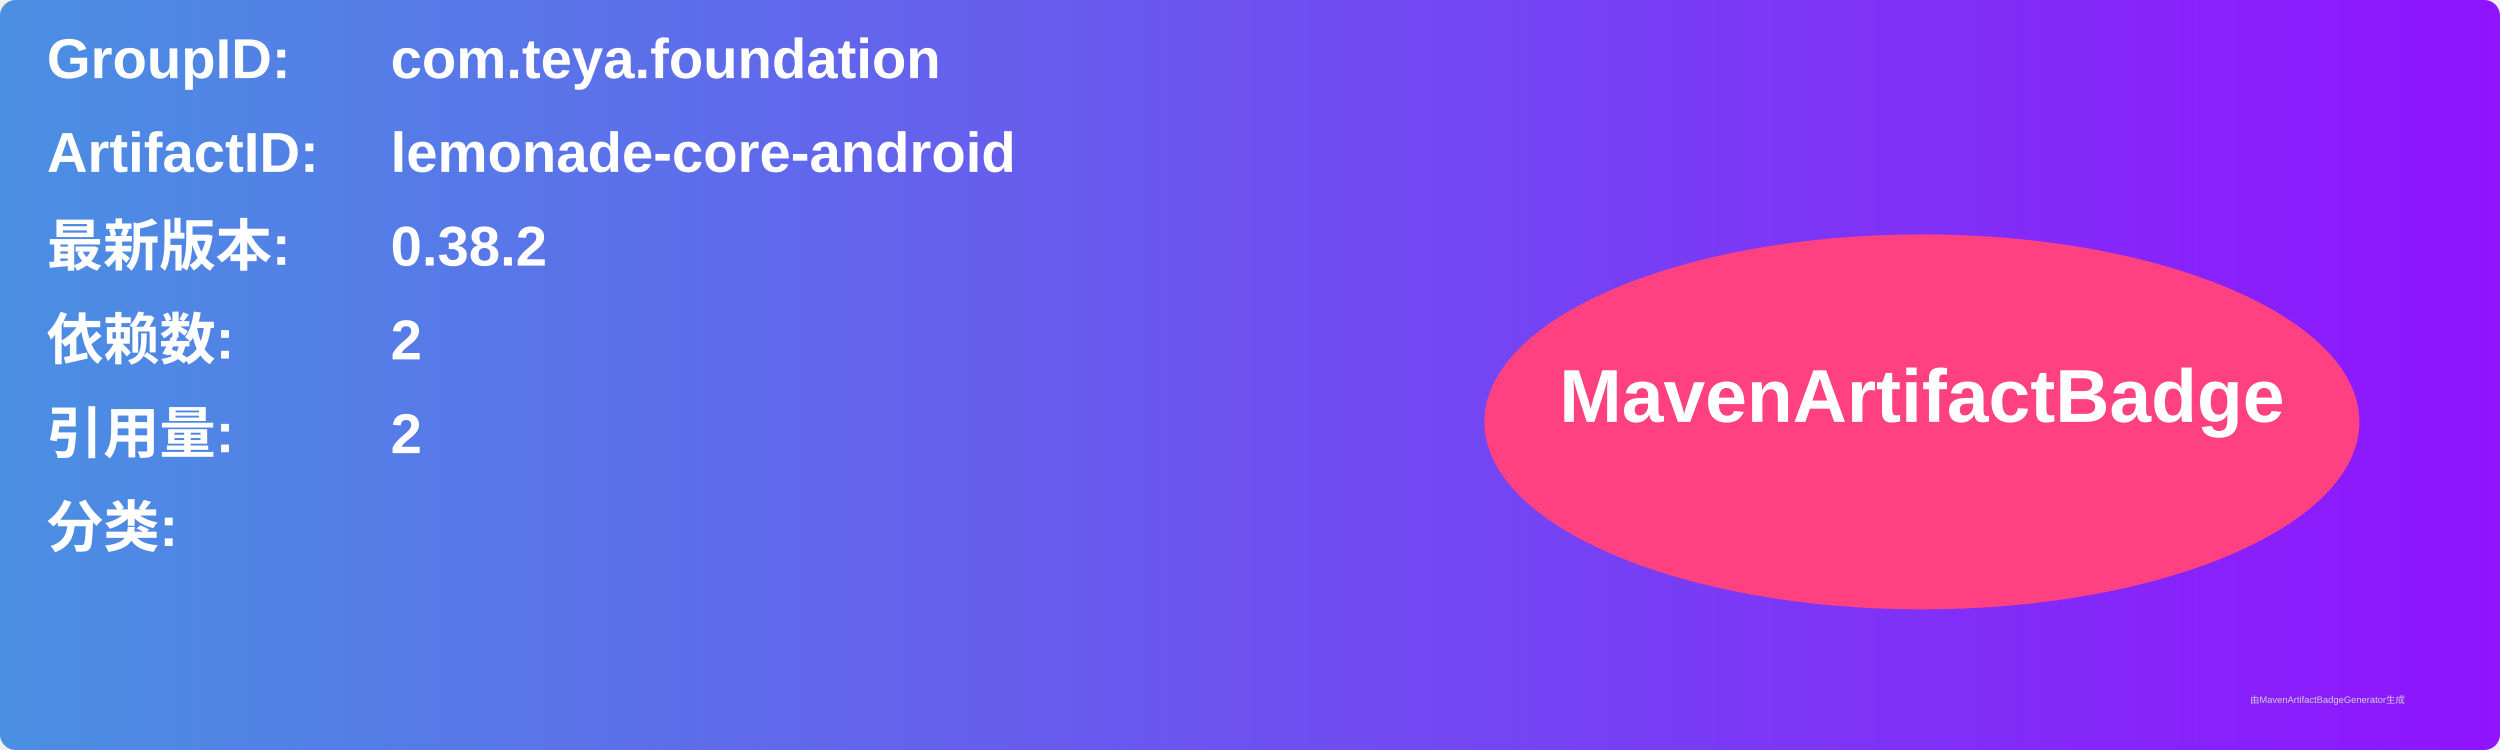
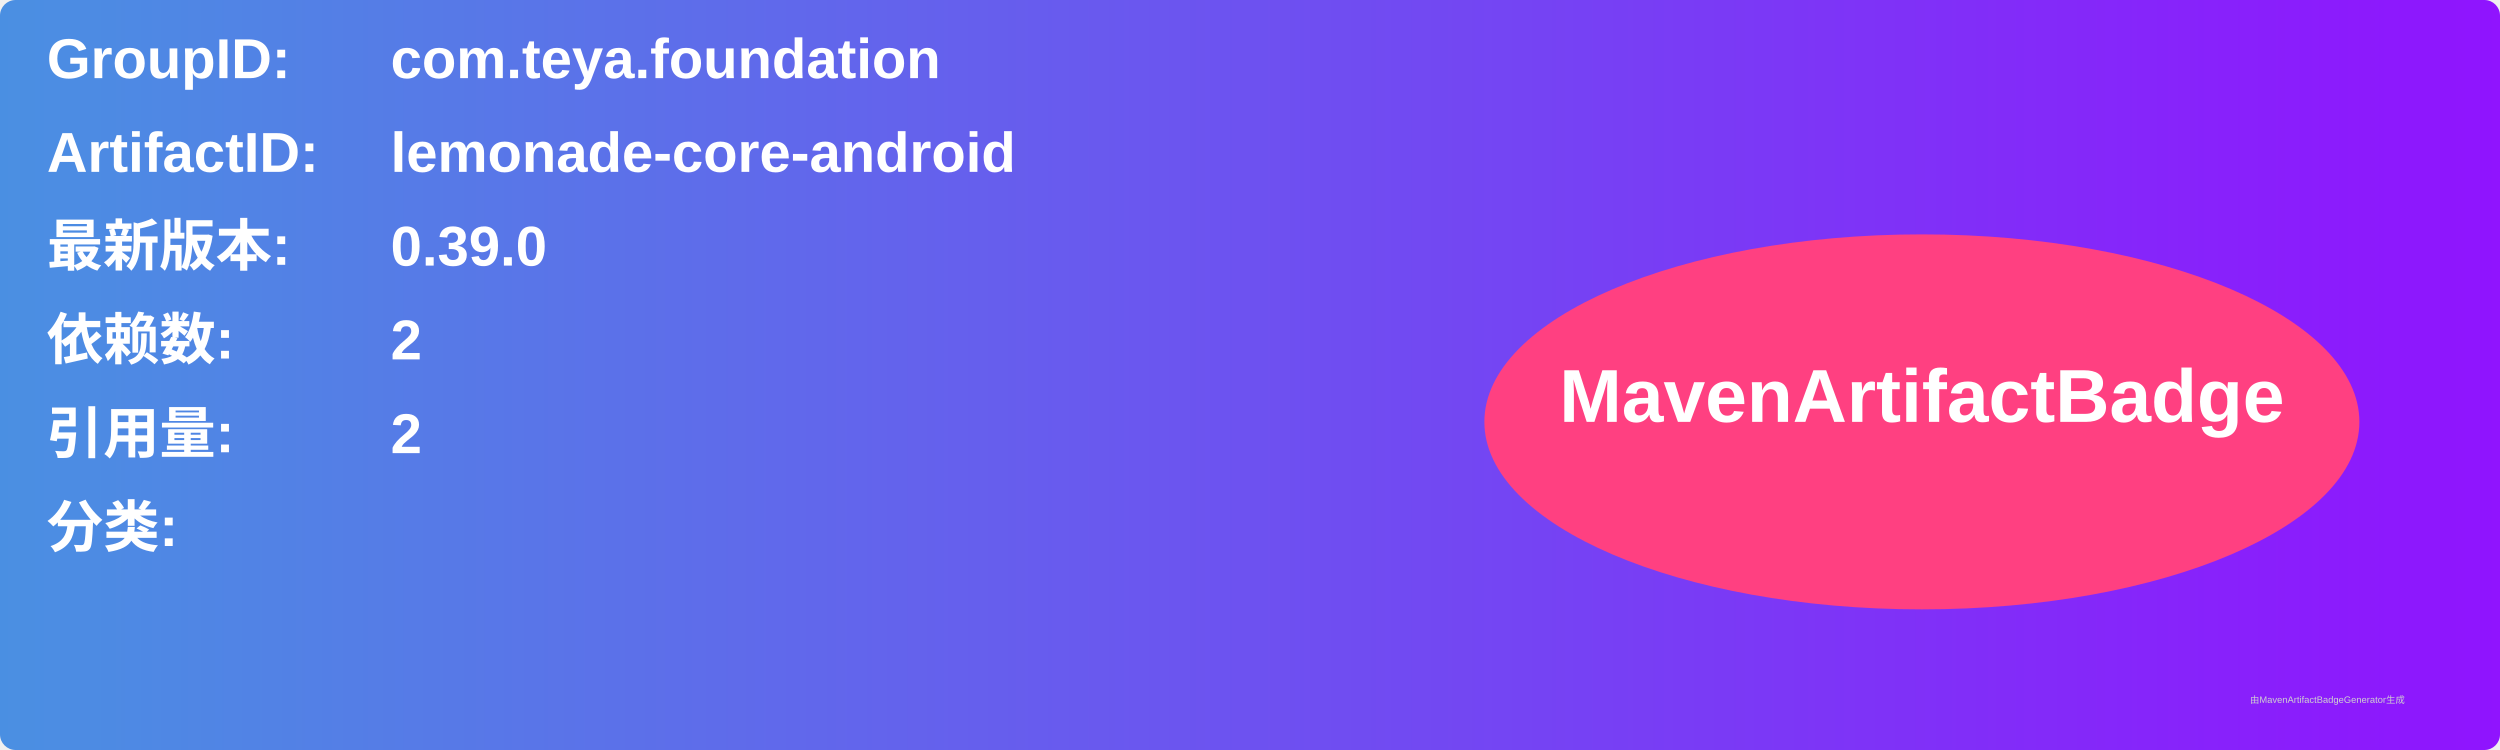
<svg xmlns="http://www.w3.org/2000/svg" width="800" height="240" viewBox="0 0 800 240">
  <linearGradient id="grad" x1="0%" y1="0%" x2="100%" y2="0%">
    <stop offset="0%" stop-color="#4a90e2" />
    <stop offset="100%" stop-color="#9013fe" />
  </linearGradient>
  <rect width="100%" height="100%" rx="5" ry="5" fill="url(#grad)" />
  <g transform="translate(15, 15)">
    <text x="0" y="10" font-family="Arial" font-size="18" fill="white" font-weight="bold" width="260">GroupID:</text>
    <text x="110" y="10" font-family="Arial" font-size="18" fill="white" font-weight="bold" width="460">com.teya.foundation</text>
    <text x="0" y="40" font-family="Arial" font-size="18" fill="white" font-weight="bold" width="260">ArtifactID:</text>
    <text x="110" y="40" font-family="Arial" font-size="18" fill="white" font-weight="bold" width="460">lemonade-core-android</text>
    <text x="0" y="70" font-family="Arial" font-size="18" fill="white" font-weight="bold">最新版本:</text>
    <text x="110" y="70" font-family="Arial" font-size="18" fill="white" font-weight="bold">
-       <tspan font-weight="bold">0.38.2</tspan>
+       <tspan font-weight="bold">0.39.0</tspan>
    </text>
    <text x="0" y="100" font-family="Arial" font-size="18" fill="white" font-weight="bold">依赖数: </text>
    <text x="110" y="100" font-family="Arial" font-size="18" fill="white">
      <tspan font-weight="bold">2</tspan>
    </text>
    <text x="0" y="130" font-family="Arial" font-size="18" fill="white" font-weight="bold">引用量: </text>
    <text x="110" y="130" font-family="Arial" font-size="18" fill="white">
      <tspan font-weight="bold">2</tspan>
    </text>
    <text x="0" y="160" font-family="Arial" font-size="18" fill="white" font-weight="bold">分类:</text>
    <text x="10" y="190" font-family="Arial" font-size="10" fill="white">
      <tspan font-weight="bold" />
    </text>
    <ellipse cx="600" cy="120" rx="140" ry="60" fill="#ff4081" />
    <text x="600" y="120" text-anchor="middle" font-family="Arial" font-size="24" fill="white" font-weight="bold">MavenArtifactBadge</text>
  </g>
  <text x="720" y="225" font-family="Arial" font-size="3" fill="#d0d0d0">由MavenArtifactBadgeGenerator生成</text>
</svg>
